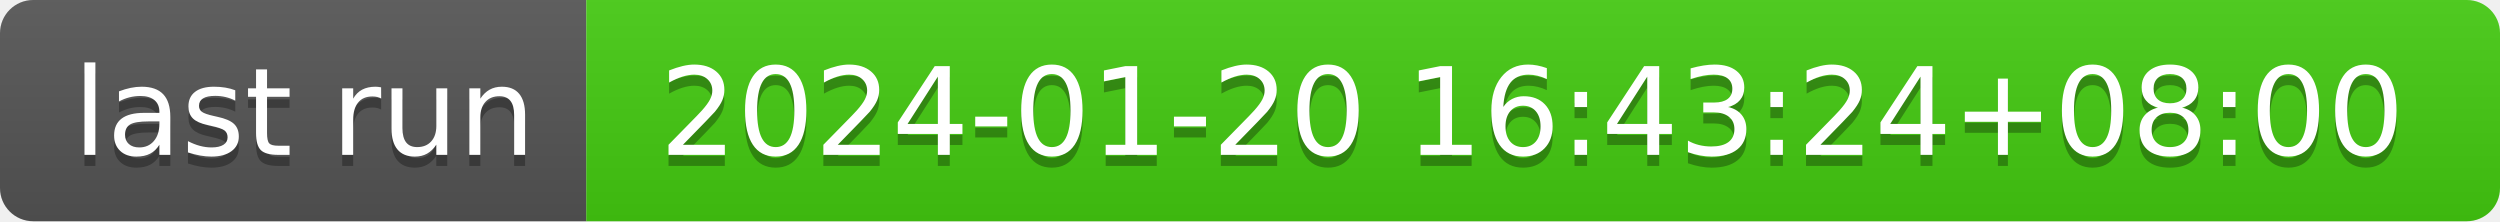
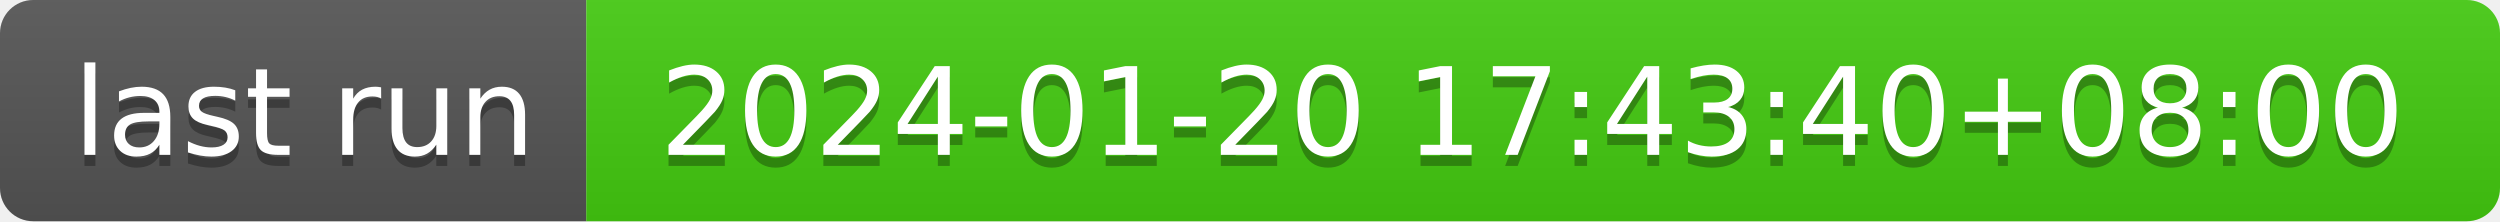
- <svg xmlns="http://www.w3.org/2000/svg" width="226" height="20" role="img" aria-label="last run: 2024-01-20 16:43:24+08:00">
+ <svg xmlns="http://www.w3.org/2000/svg" width="226" height="20" role="img" aria-label="last run: 2024-01-20 17:43:40+08:00">
  <linearGradient id="s" x2="0" y2="100%">
    <stop offset="0" stop-color="#bbb" stop-opacity=".1" />
    <stop offset="1" stop-opacity=".1" />
  </linearGradient>
  <clipPath id="r">
    <rect width="226" height="20" rx="3" fill="#fff" />
  </clipPath>
  <g clip-path="url(#r)">
    <rect width="53" height="20" fill="#555" />
    <rect x="53" width="173" height="20" fill="#4c1" />
    <rect width="226" height="20" fill="url(#s)" />
  </g>
  <g fill="#fff" text-anchor="middle" font-family="Verdana,Geneva,DejaVu Sans,sans-serif" text-rendering="geometricPrecision" font-size="110">
    <text aria-hidden="true" x="275" y="150" fill="#010101" fill-opacity=".3" transform="scale(.1)" textLength="430">last run</text>
    <text x="275" y="140" transform="scale(.1)" fill="#fff" textLength="430">last run</text>
-     <text aria-hidden="true" x="1385" y="150" fill="#010101" fill-opacity=".3" transform="scale(.1)" textLength="1630">2024-01-20 16:43:24+08:00</text>
-     <text x="1385" y="140" transform="scale(.1)" fill="#fff" textLength="1630">2024-01-20 16:43:24+08:00</text>
+     <text aria-hidden="true" x="1385" y="150" fill="#010101" fill-opacity=".3" transform="scale(.1)" textLength="1630">2024-01-20 17:43:40+08:00</text>
+     <text x="1385" y="140" transform="scale(.1)" fill="#fff" textLength="1630">2024-01-20 17:43:40+08:00</text>
  </g>
</svg>
